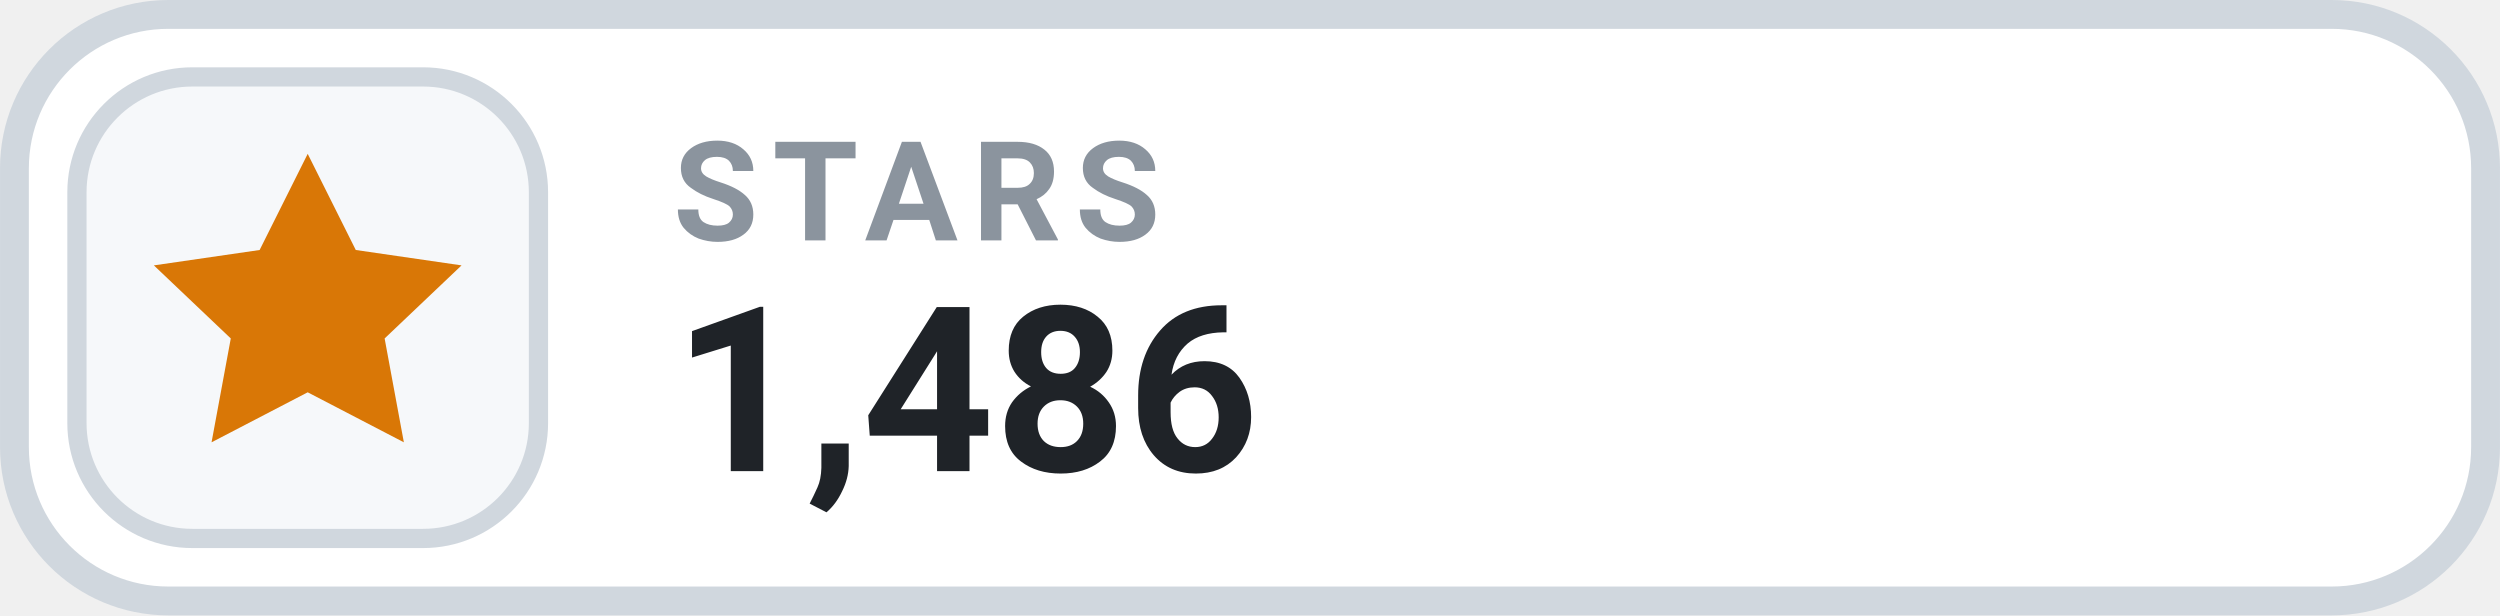
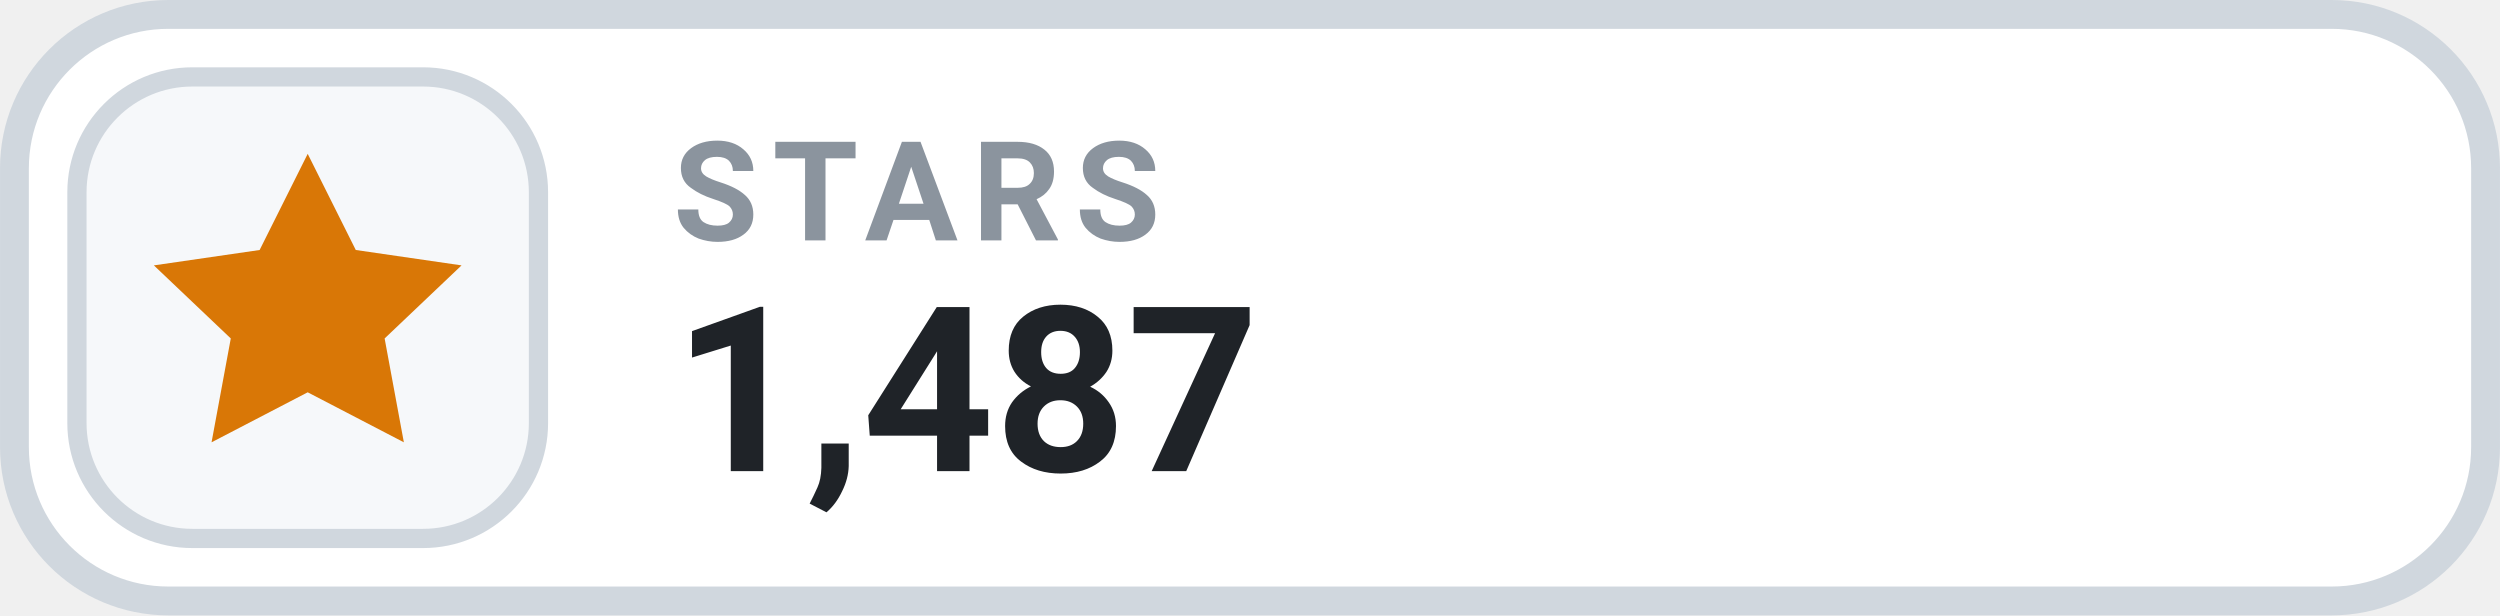
- <svg xmlns="http://www.w3.org/2000/svg" width="126" height="31.015" viewBox="0 0 130 32" role="img" aria-label="STARS 1,486">
+ <svg xmlns="http://www.w3.org/2000/svg" width="126" height="31.015" viewBox="0 0 130 32" role="img" aria-label="STARS 1,487">
  <rect x=".75" y=".75" width="128.5" height="30.5" rx="8" fill="#FFFFFF" stroke="#D0D7DE" stroke-width="1.5" />
  <rect x="4" y="4" width="24" height="24" rx="6" fill="#F6F8FA" stroke="#D0D7DE" stroke-width="1" />
  <g transform="translate(16 16)" style="color:#D97706;">
    <path d="M0 -8 l2.5 5 5.5 .8 -4 3.8 1 5.4 -5 -2.6 -5 2.6 1 -5.4 -4 -3.8 5.5 -.8 Z" fill="currentColor" />
  </g>
  <text x="35" y="12.5" fill="#8B949E" font-family="-apple-system,BlinkMacSystemFont,'Segoe UI',Roboto,Helvetica,Arial,sans-serif" font-size="7.2" font-weight="700" letter-spacing=".75">STARS</text>
-   <text x="35" y="24.5" fill="#1F2328" font-family="-apple-system,BlinkMacSystemFont,'Segoe UI',Roboto,Helvetica,Arial,sans-serif" font-size="12" font-weight="700">1,486</text>
+   <text x="35" y="24.5" fill="#1F2328" font-family="-apple-system,BlinkMacSystemFont,'Segoe UI',Roboto,Helvetica,Arial,sans-serif" font-size="12" font-weight="700">1,487</text>
</svg>
